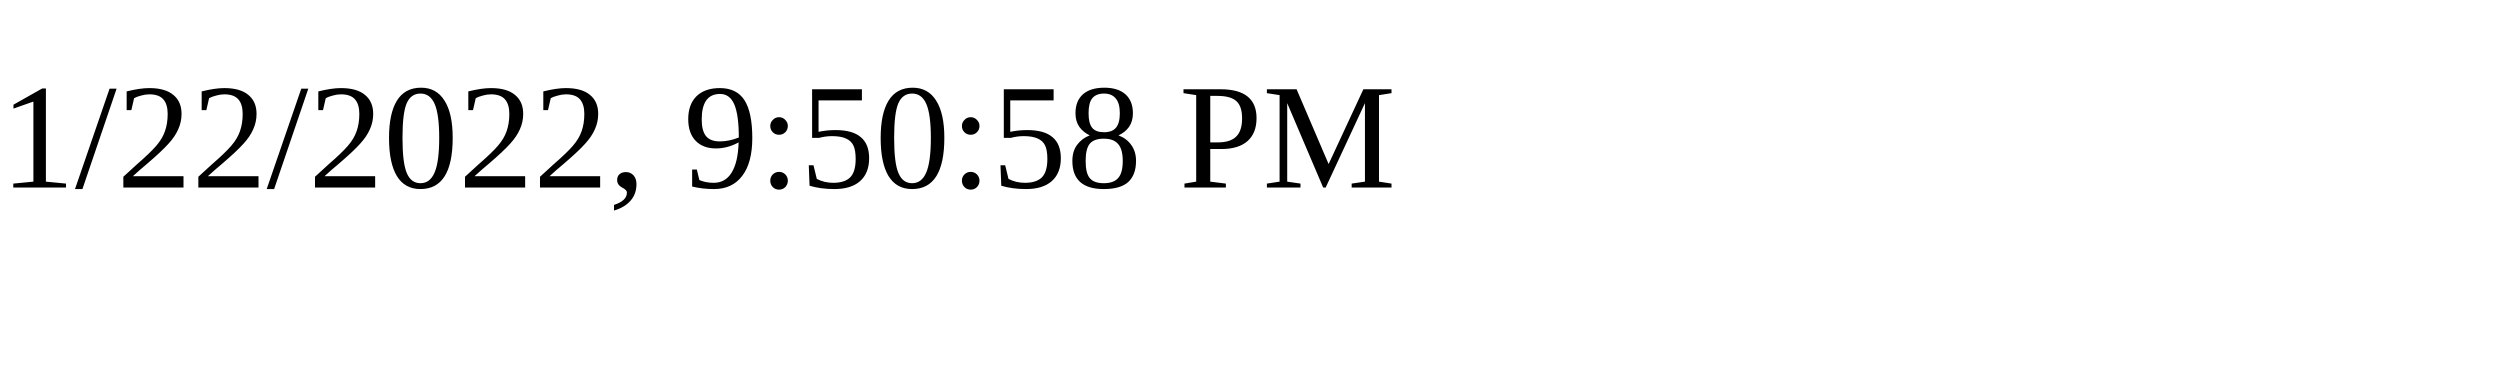
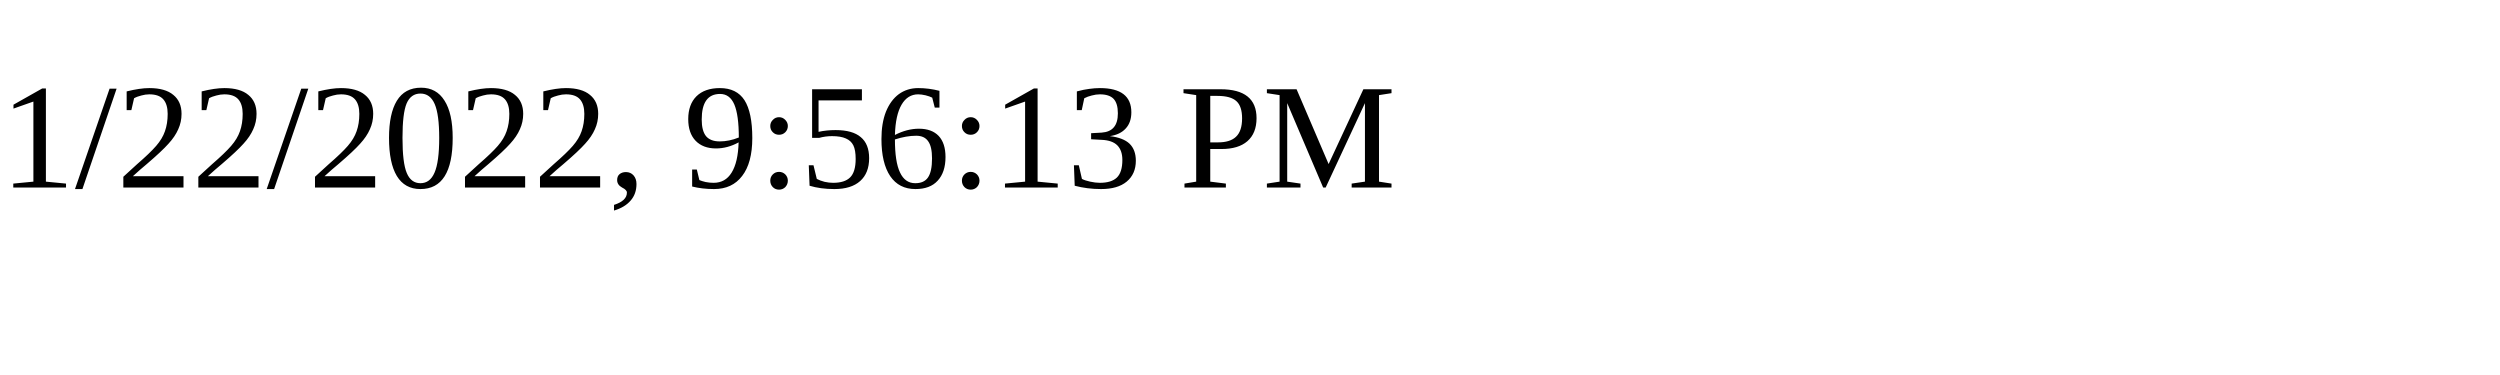
<svg xmlns="http://www.w3.org/2000/svg" height="30" width="200">
-   <text x="0" y="15">1/22/2022, 9:50:58 PM</text>
+   <text x="0" y="15">1/22/2022, 9:56:13 PM</text>
</svg>
